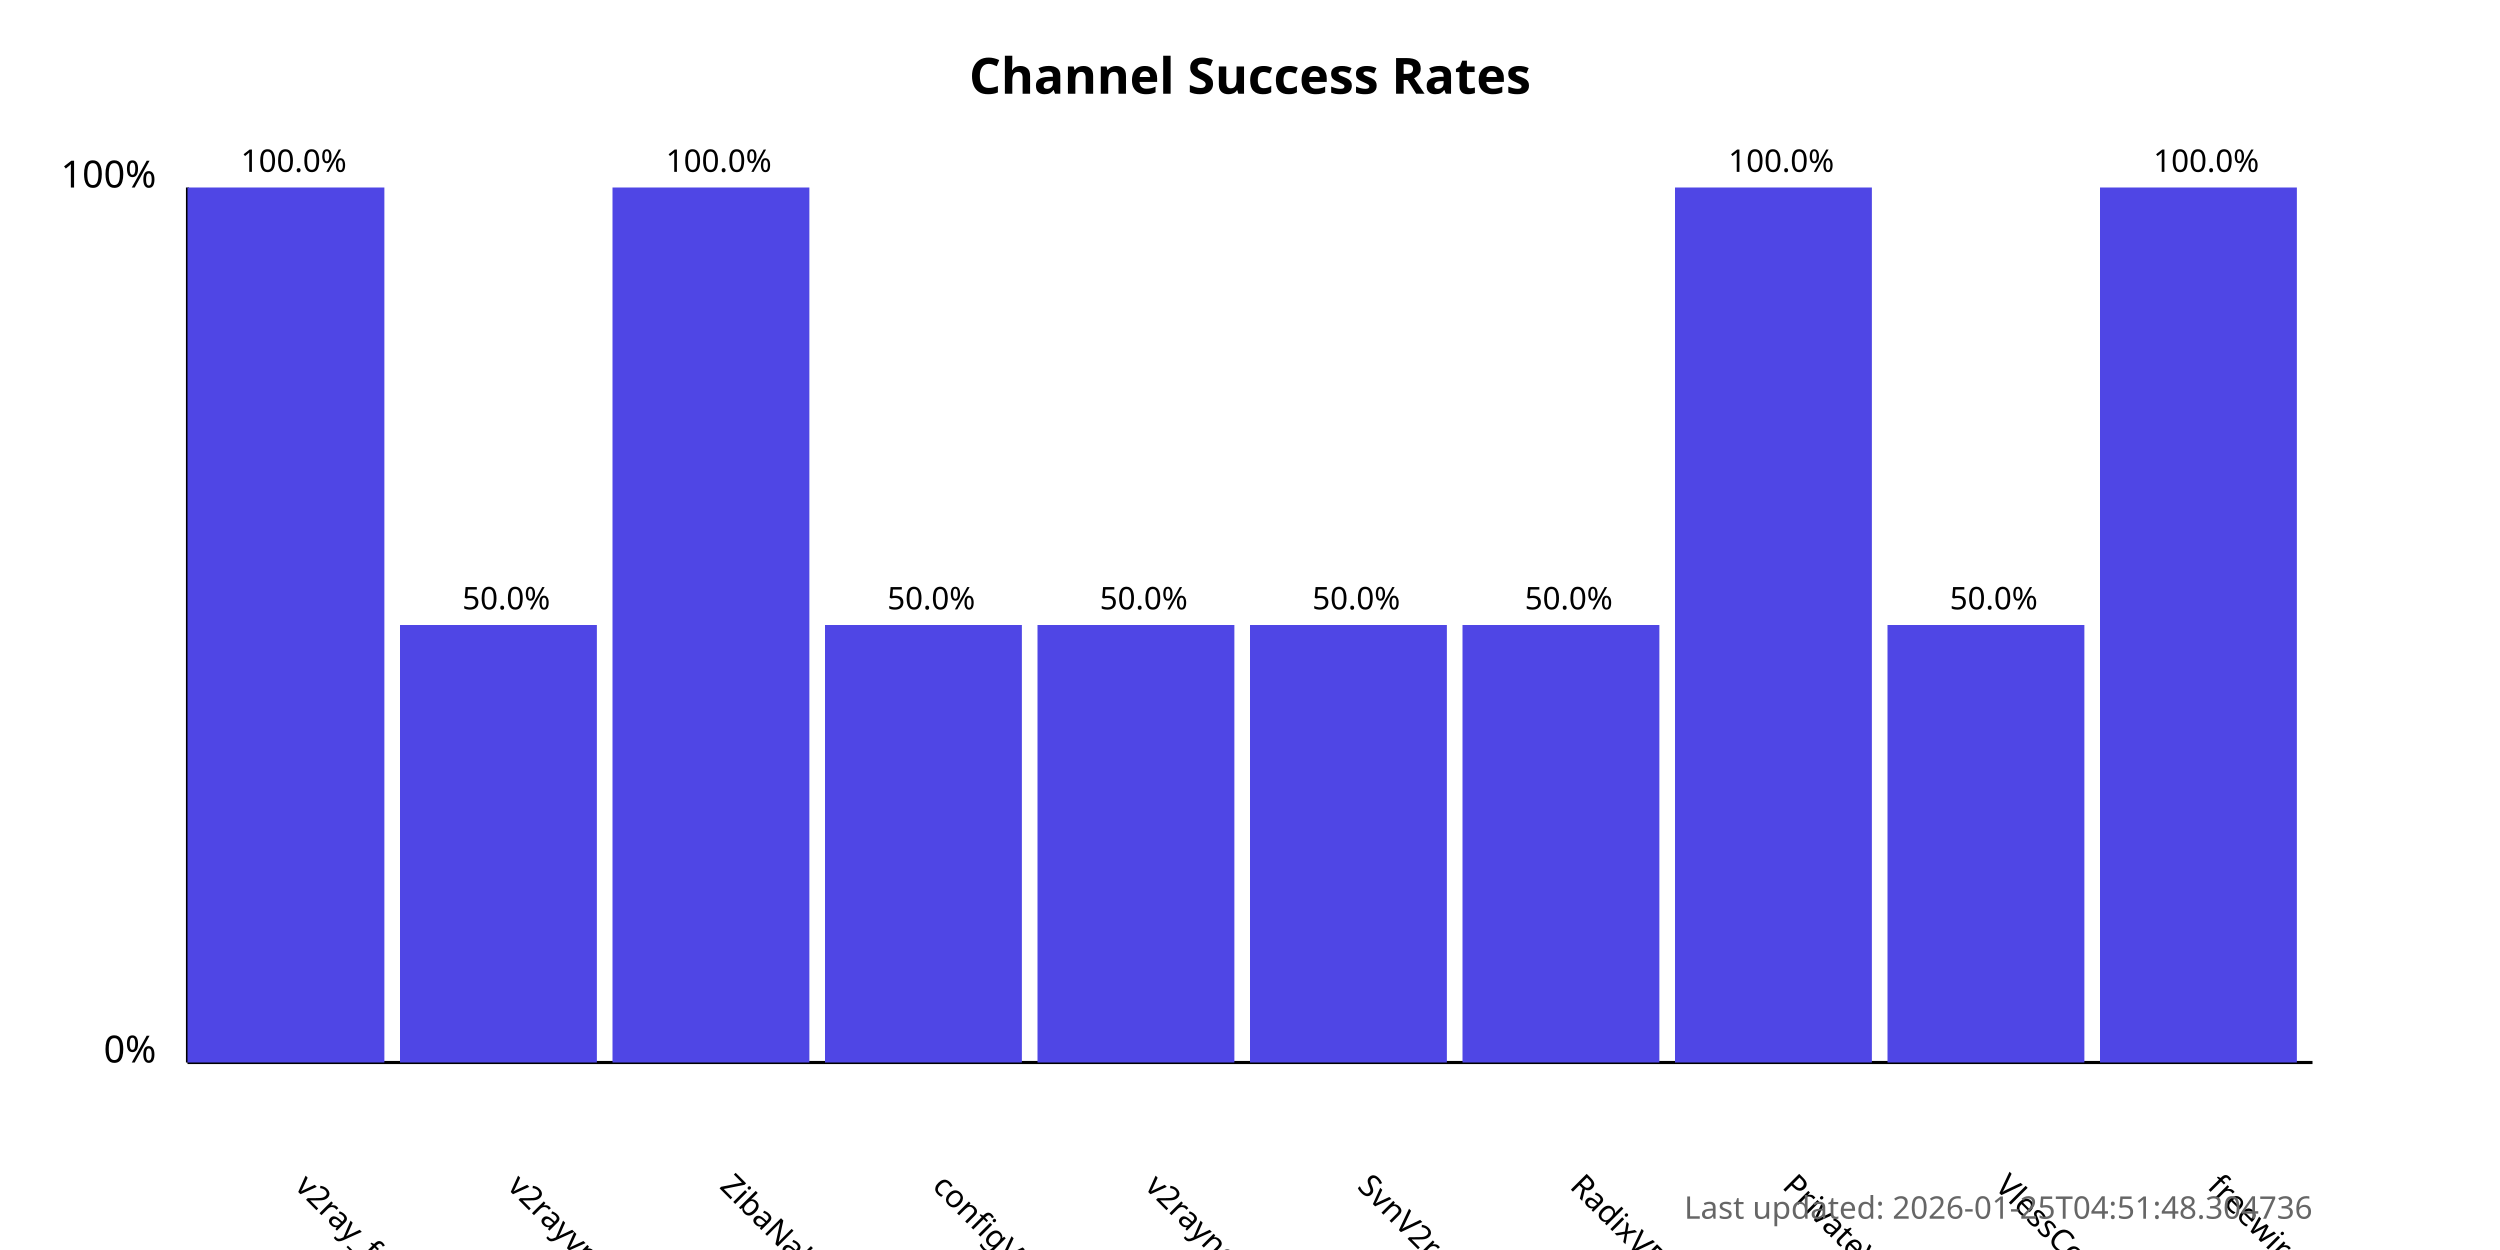
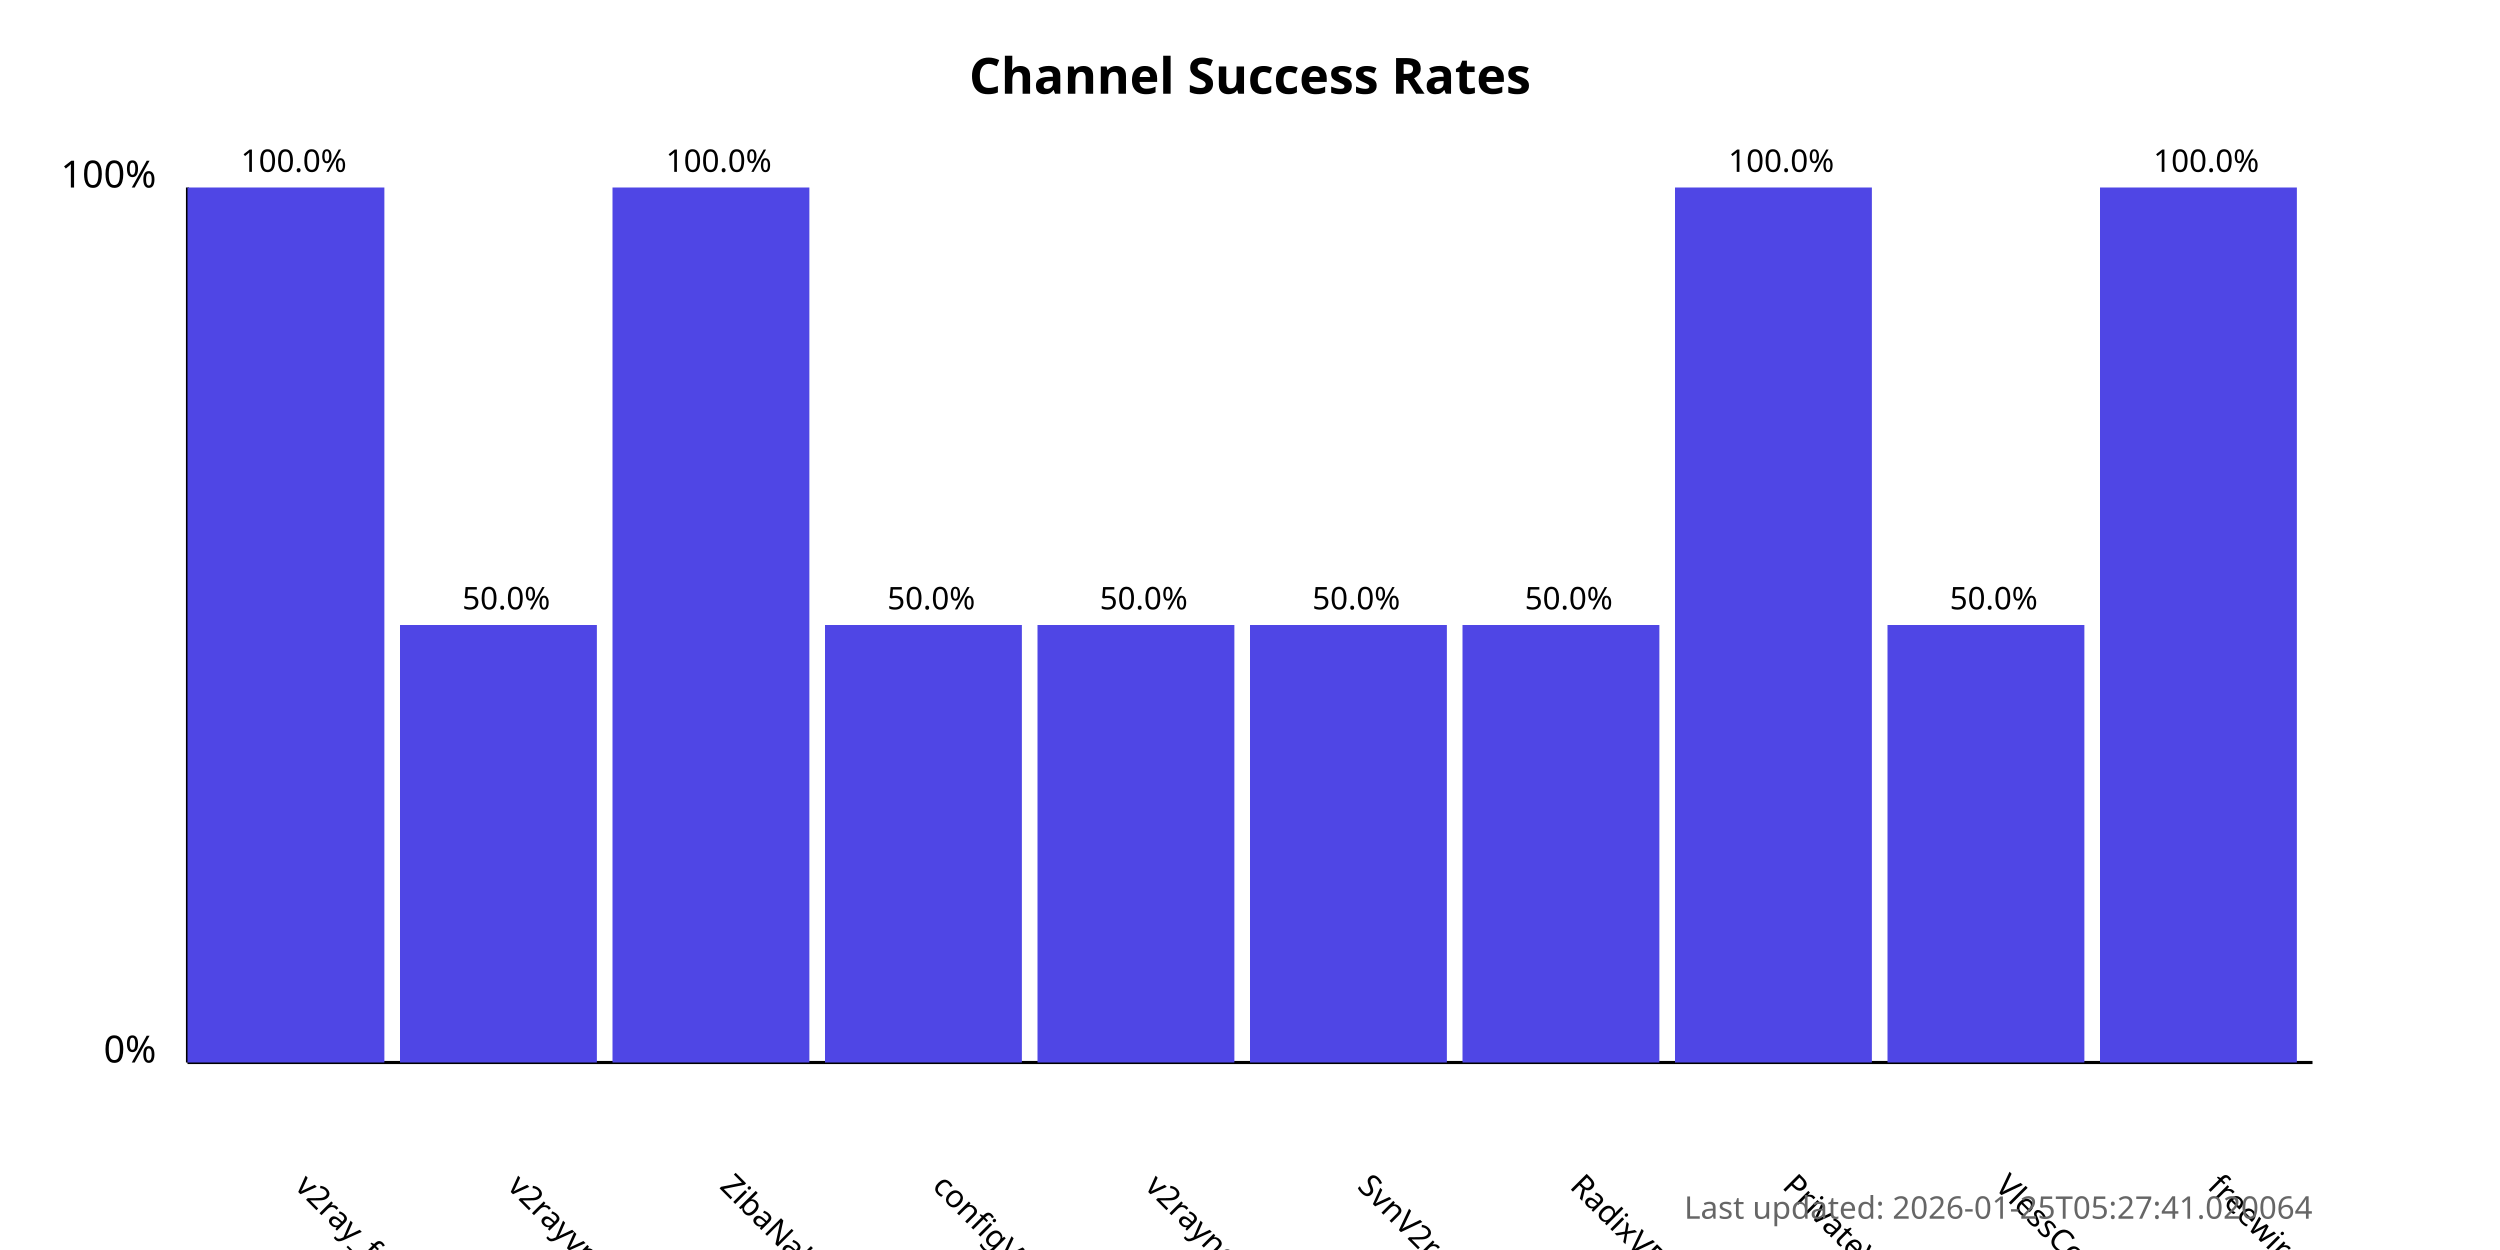
<svg xmlns="http://www.w3.org/2000/svg" width="800" height="400">
  <style>
            .chart-title { font: bold 16px sans-serif; }
            .axis-label { font: 12px sans-serif; }
            .tick-label { font: 10px sans-serif; }
            .bar { fill: #4f46e5; }
            .bar:hover { fill: #6366f1; }
            .timestamp { font: 10px sans-serif; fill: #666; }
        </style>
  <text x="400.0" y="30" text-anchor="middle" class="chart-title">
            Channel Success Rates
        </text>
  <line x1="60" y1="340" x2="60" y2="60" stroke="black" stroke-width="1" />
  <line x1="60" y1="340" x2="740" y2="340" stroke="black" stroke-width="1" />
  <text x="50" y="340" text-anchor="end" class="axis-label">0%</text>
  <text x="50" y="60" text-anchor="end" class="axis-label">100%</text>
  <g>
    <rect x="60" y="60.0" width="63.0" height="280.0" class="bar" />
    <text x="94.0" y="380" transform="rotate(45, 94.0, 380)" text-anchor="start" class="tick-label">
                v2ray_free_conf
            </text>
    <text x="94.0" y="55.0" text-anchor="middle" class="tick-label">
                100.0%
            </text>
  </g>
  <g>
    <rect x="128.0" y="200.0" width="63.0" height="140.0" class="bar" />
    <text x="162.0" y="380" transform="rotate(45, 162.0, 380)" text-anchor="start" class="tick-label">
                v2rayvpno
            </text>
    <text x="162.0" y="195.0" text-anchor="middle" class="tick-label">
                50.0%
            </text>
  </g>
  <g>
    <rect x="196.0" y="60.0" width="63.0" height="280.0" class="bar" />
    <text x="230.0" y="380" transform="rotate(45, 230.0, 380)" text-anchor="start" class="tick-label">
                ZibaNabz
            </text>
    <text x="230.0" y="55.0" text-anchor="middle" class="tick-label">
                100.0%
            </text>
  </g>
  <g>
    <rect x="264.0" y="200.0" width="63.0" height="140.0" class="bar" />
    <text x="298.0" y="380" transform="rotate(45, 298.0, 380)" text-anchor="start" class="tick-label">
                configV2rayForFree
            </text>
    <text x="298.0" y="195.0" text-anchor="middle" class="tick-label">
                50.0%
            </text>
  </g>
  <g>
    <rect x="332.0" y="200.0" width="63.0" height="140.0" class="bar" />
    <text x="366.0" y="380" transform="rotate(45, 366.0, 380)" text-anchor="start" class="tick-label">
                v2rayngvpn
            </text>
    <text x="366.0" y="195.0" text-anchor="middle" class="tick-label">
                50.0%
            </text>
  </g>
  <g>
    <rect x="400.0" y="200.0" width="63.0" height="140.0" class="bar" />
    <text x="434.0" y="380" transform="rotate(45, 434.0, 380)" text-anchor="start" class="tick-label">
                SvnV2ray
            </text>
    <text x="434.0" y="195.0" text-anchor="middle" class="tick-label">
                50.0%
            </text>
  </g>
  <g>
    <rect x="468.0" y="200.0" width="63.0" height="140.0" class="bar" />
    <text x="502.0" y="380" transform="rotate(45, 502.0, 380)" text-anchor="start" class="tick-label">
                RadixVPN
            </text>
    <text x="502.0" y="195.0" text-anchor="middle" class="tick-label">
                50.0%
            </text>
  </g>
  <g>
    <rect x="536.0" y="60.0" width="63.0" height="280.0" class="bar" />
    <text x="570.0" y="380" transform="rotate(45, 570.0, 380)" text-anchor="start" class="tick-label">
                PrivateVPNs
            </text>
    <text x="570.0" y="55.0" text-anchor="middle" class="tick-label">
                100.0%
            </text>
  </g>
  <g>
    <rect x="604.0" y="200.0" width="63.0" height="140.0" class="bar" />
    <text x="638.0" y="380" transform="rotate(45, 638.0, 380)" text-anchor="start" class="tick-label">
                VlessConfig
            </text>
    <text x="638.0" y="195.0" text-anchor="middle" class="tick-label">
                50.0%
            </text>
  </g>
  <g>
    <rect x="672.0" y="60.0" width="63.0" height="280.0" class="bar" />
    <text x="706.0" y="380" transform="rotate(45, 706.0, 380)" text-anchor="start" class="tick-label">
                freewireguard
            </text>
    <text x="706.0" y="55.0" text-anchor="middle" class="tick-label">
                100.0%
            </text>
  </g>
  <text x="740" y="390" text-anchor="end" class="timestamp">
-             Last updated: 2026-01-25T04:51:48.304736
+             Last updated: 2026-01-25T05:27:41.020064
        </text>
</svg>
